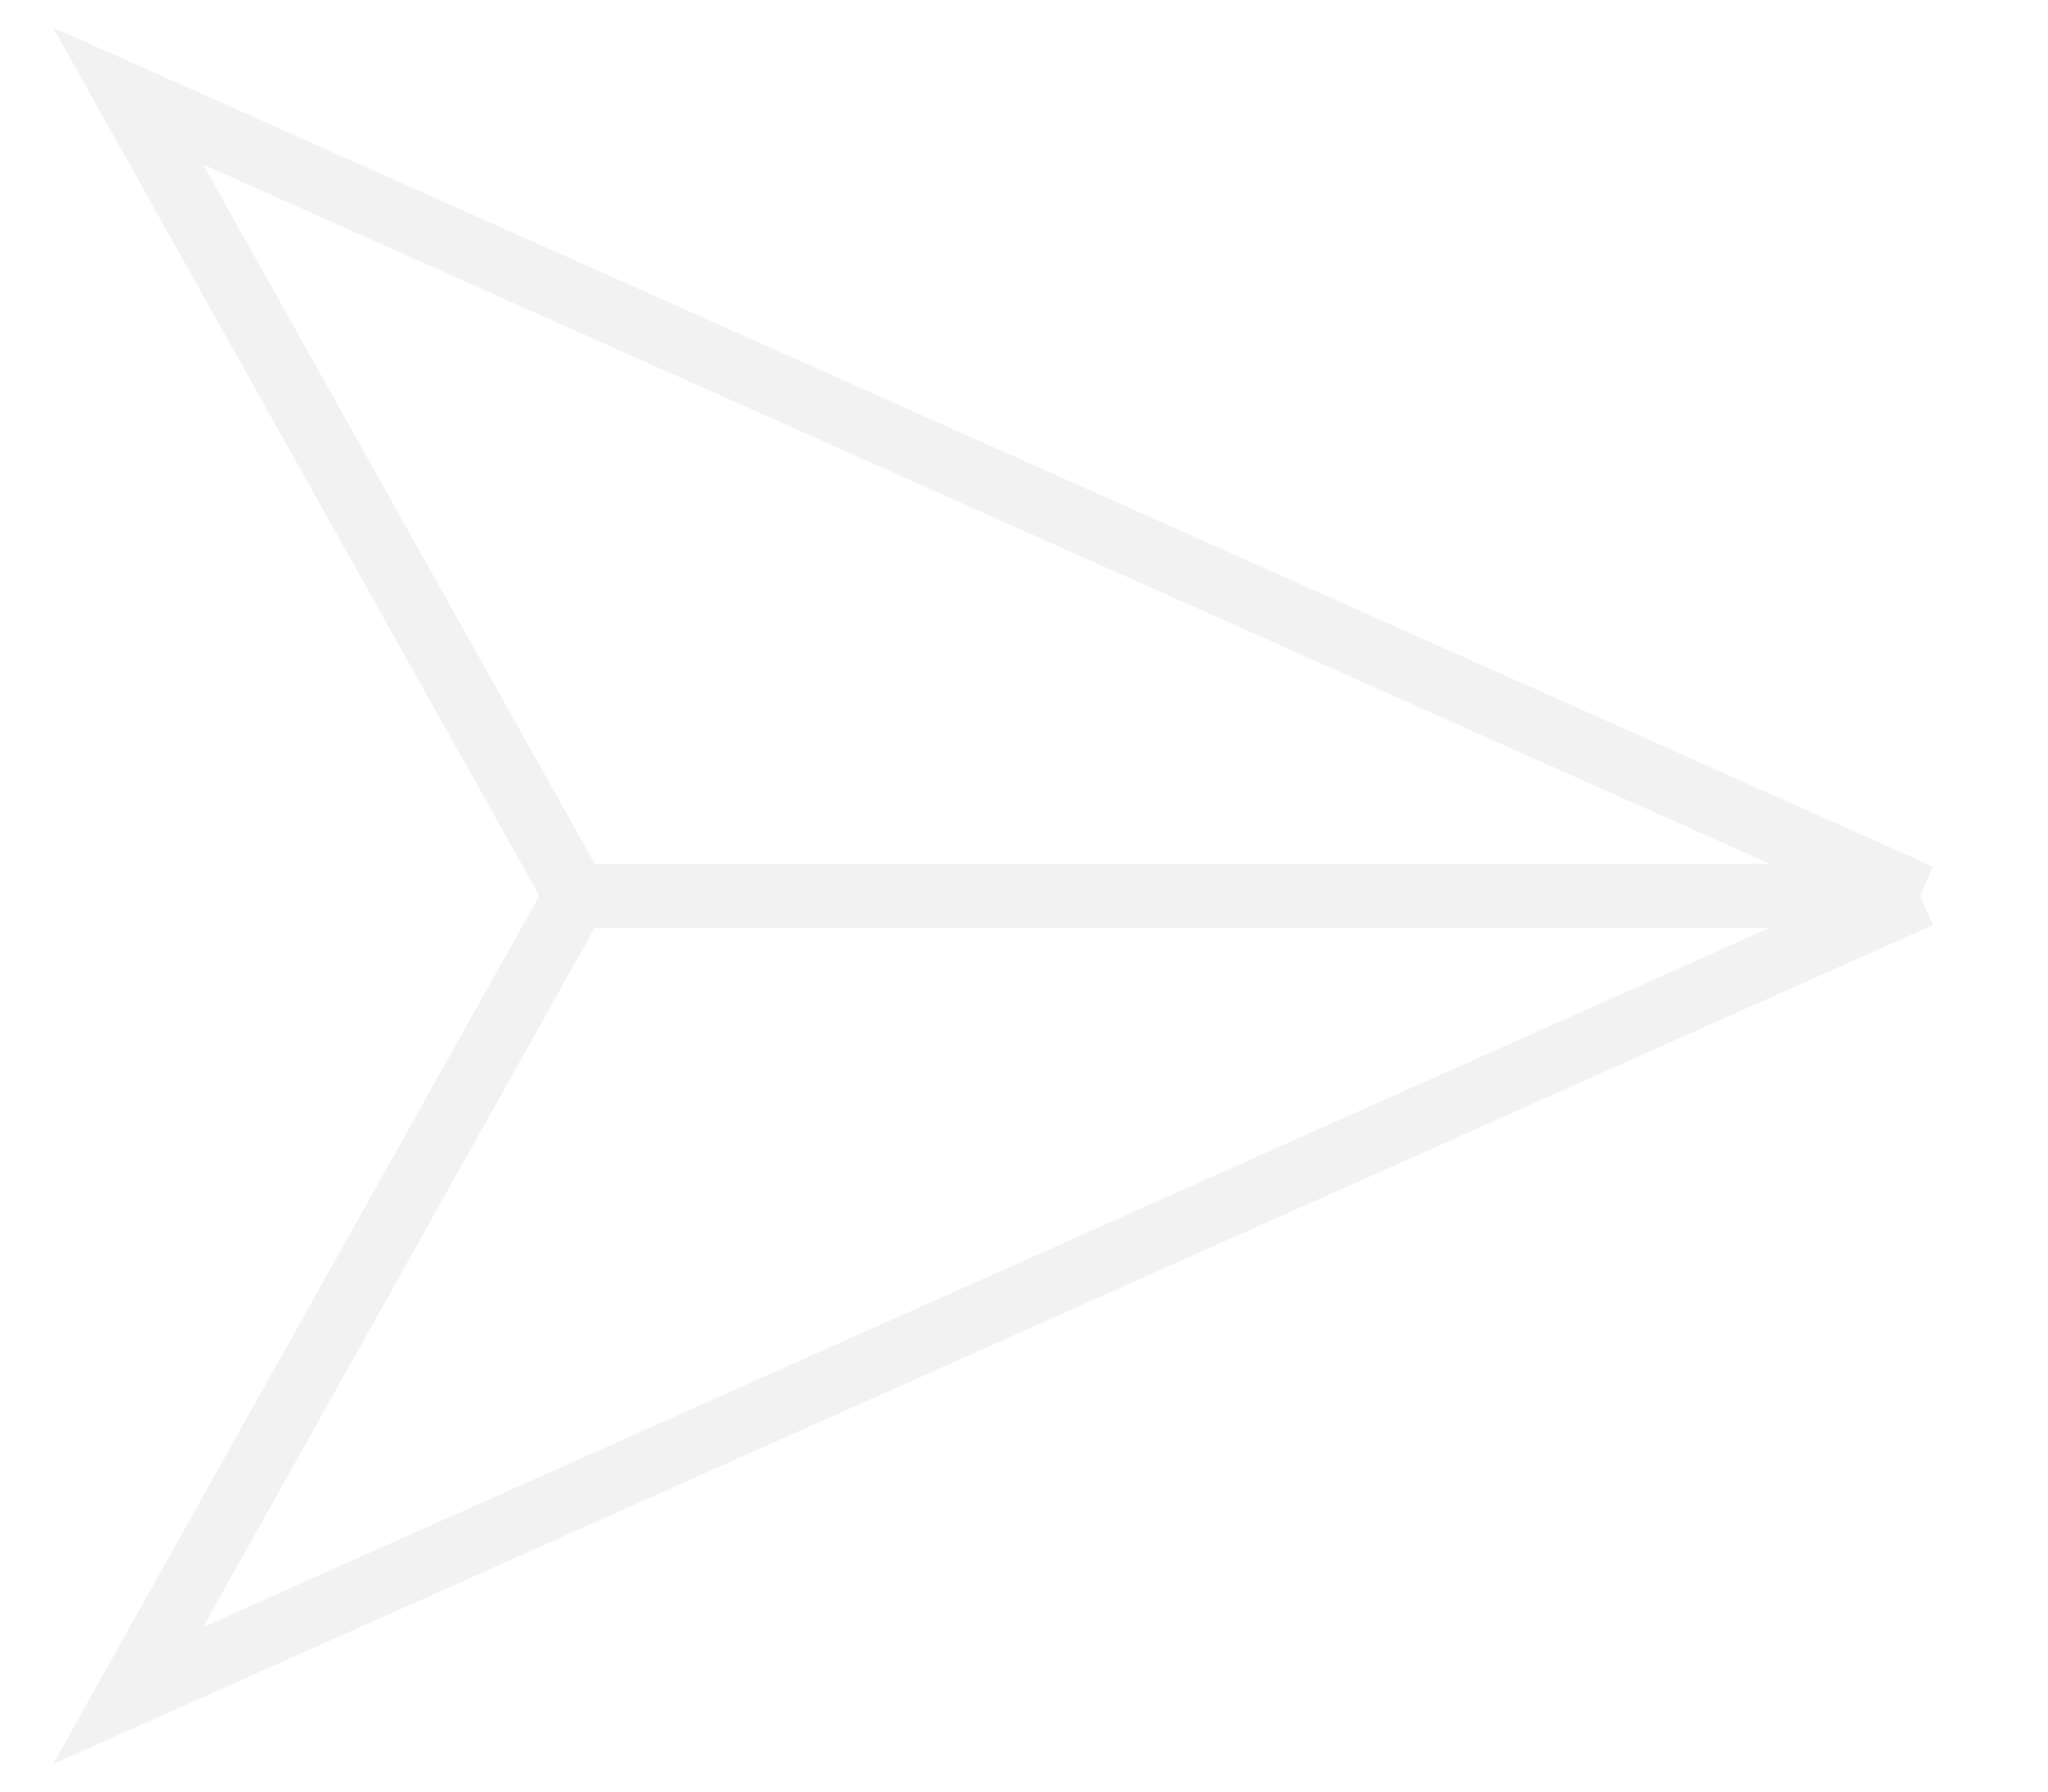
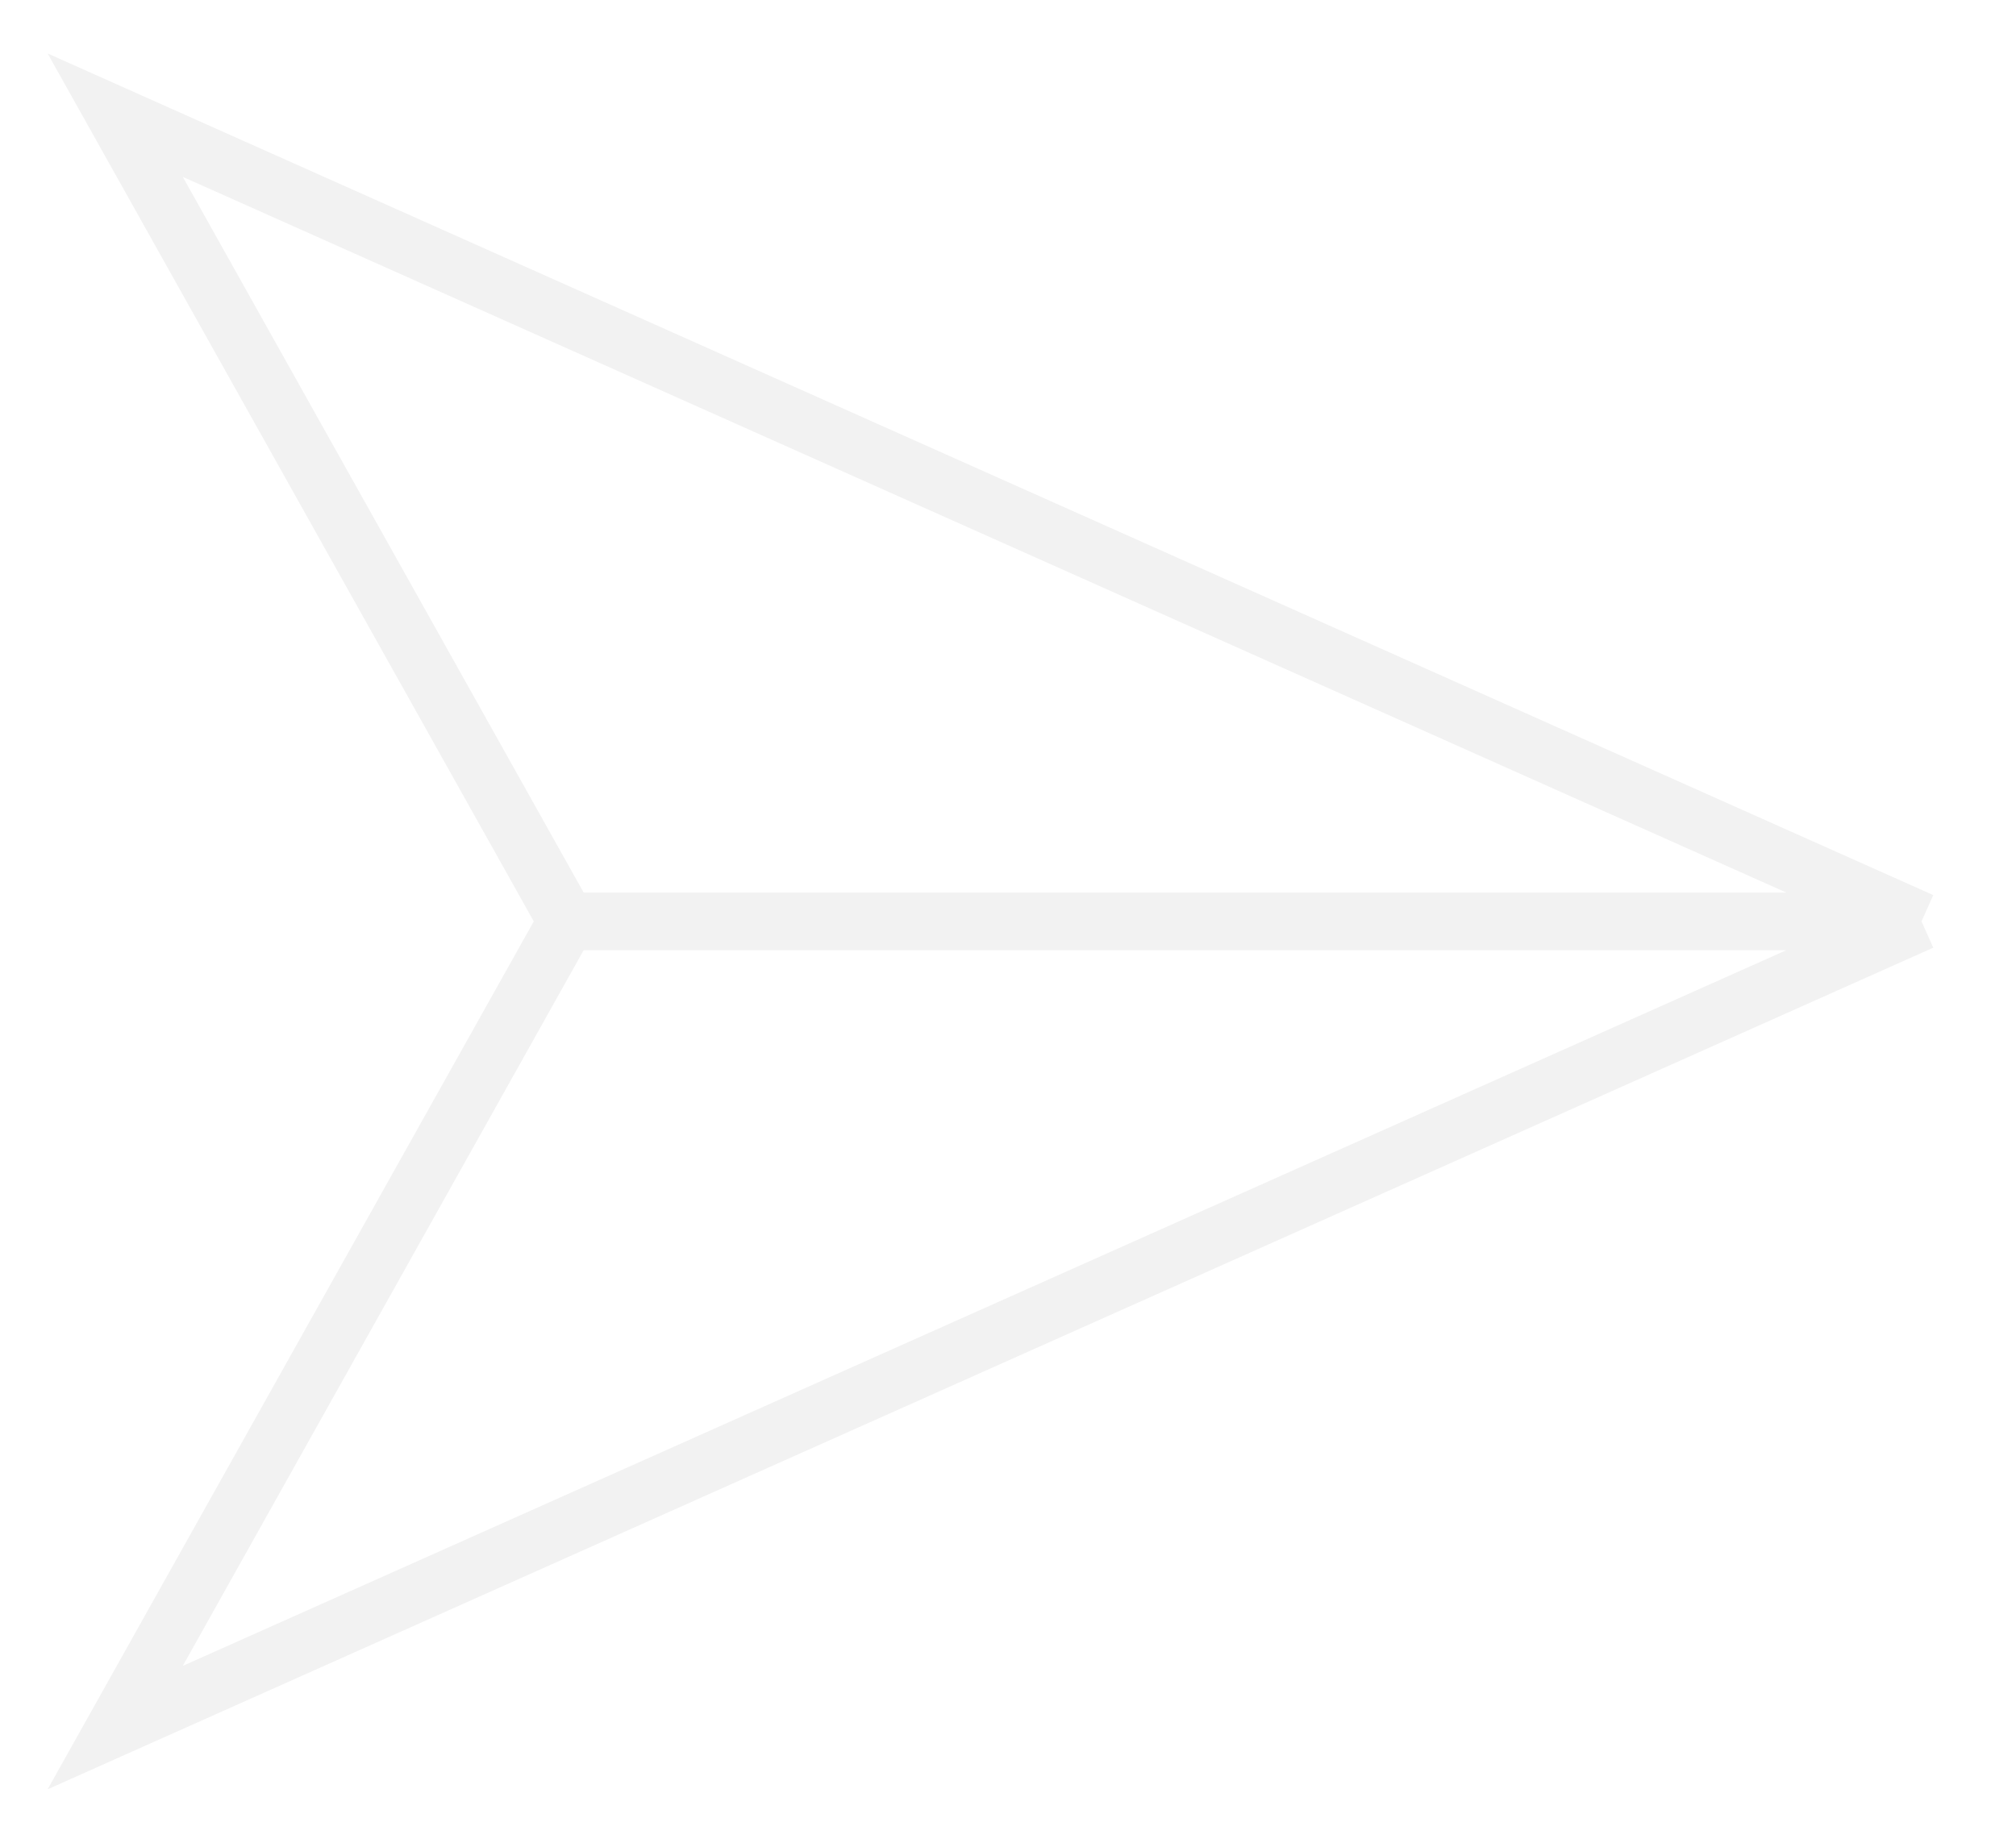
- <svg xmlns="http://www.w3.org/2000/svg" width="32" height="28" viewBox="0 0 32 28" fill="none">
-   <path d="M30 14L2 1.5L9 14M30 14L9 14M30 14L2 26.5L9 14" stroke="#F2F2F2" />
+ <svg xmlns="http://www.w3.org/2000/svg" width="35" height="32" viewBox="0 0 35 32" fill="none">
+   <path d="M33.36 16L2 2L9.84 16M33.36 16L9.84 16M33.36 16L2 30L9.84 16" stroke="#F2F2F2" />
</svg>
